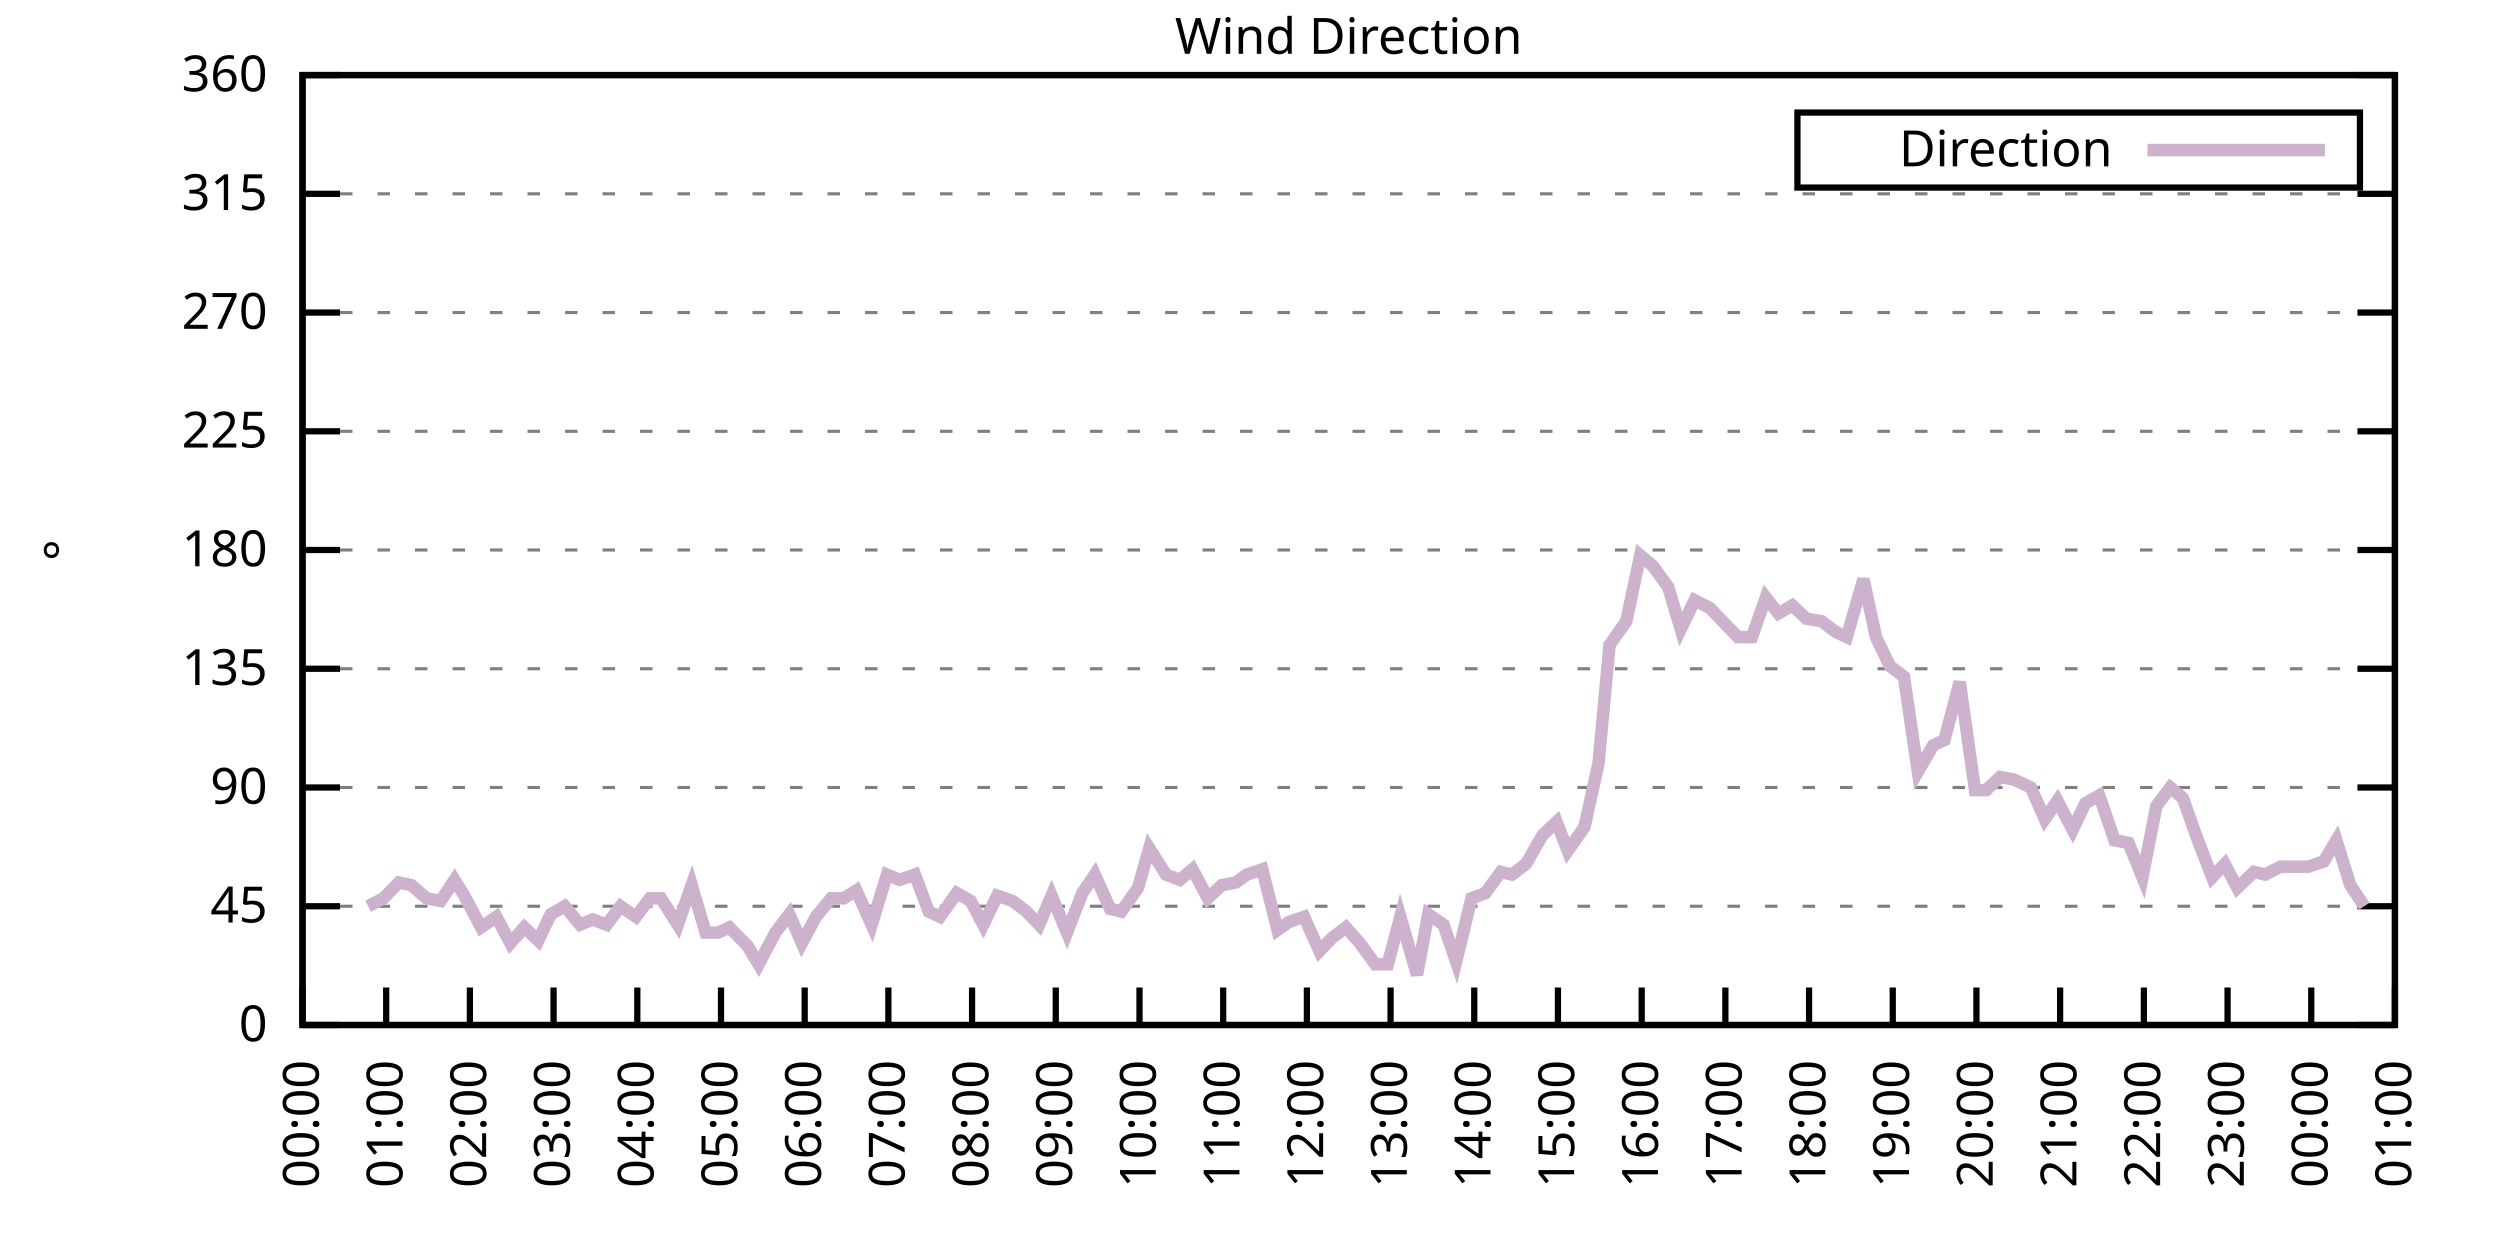
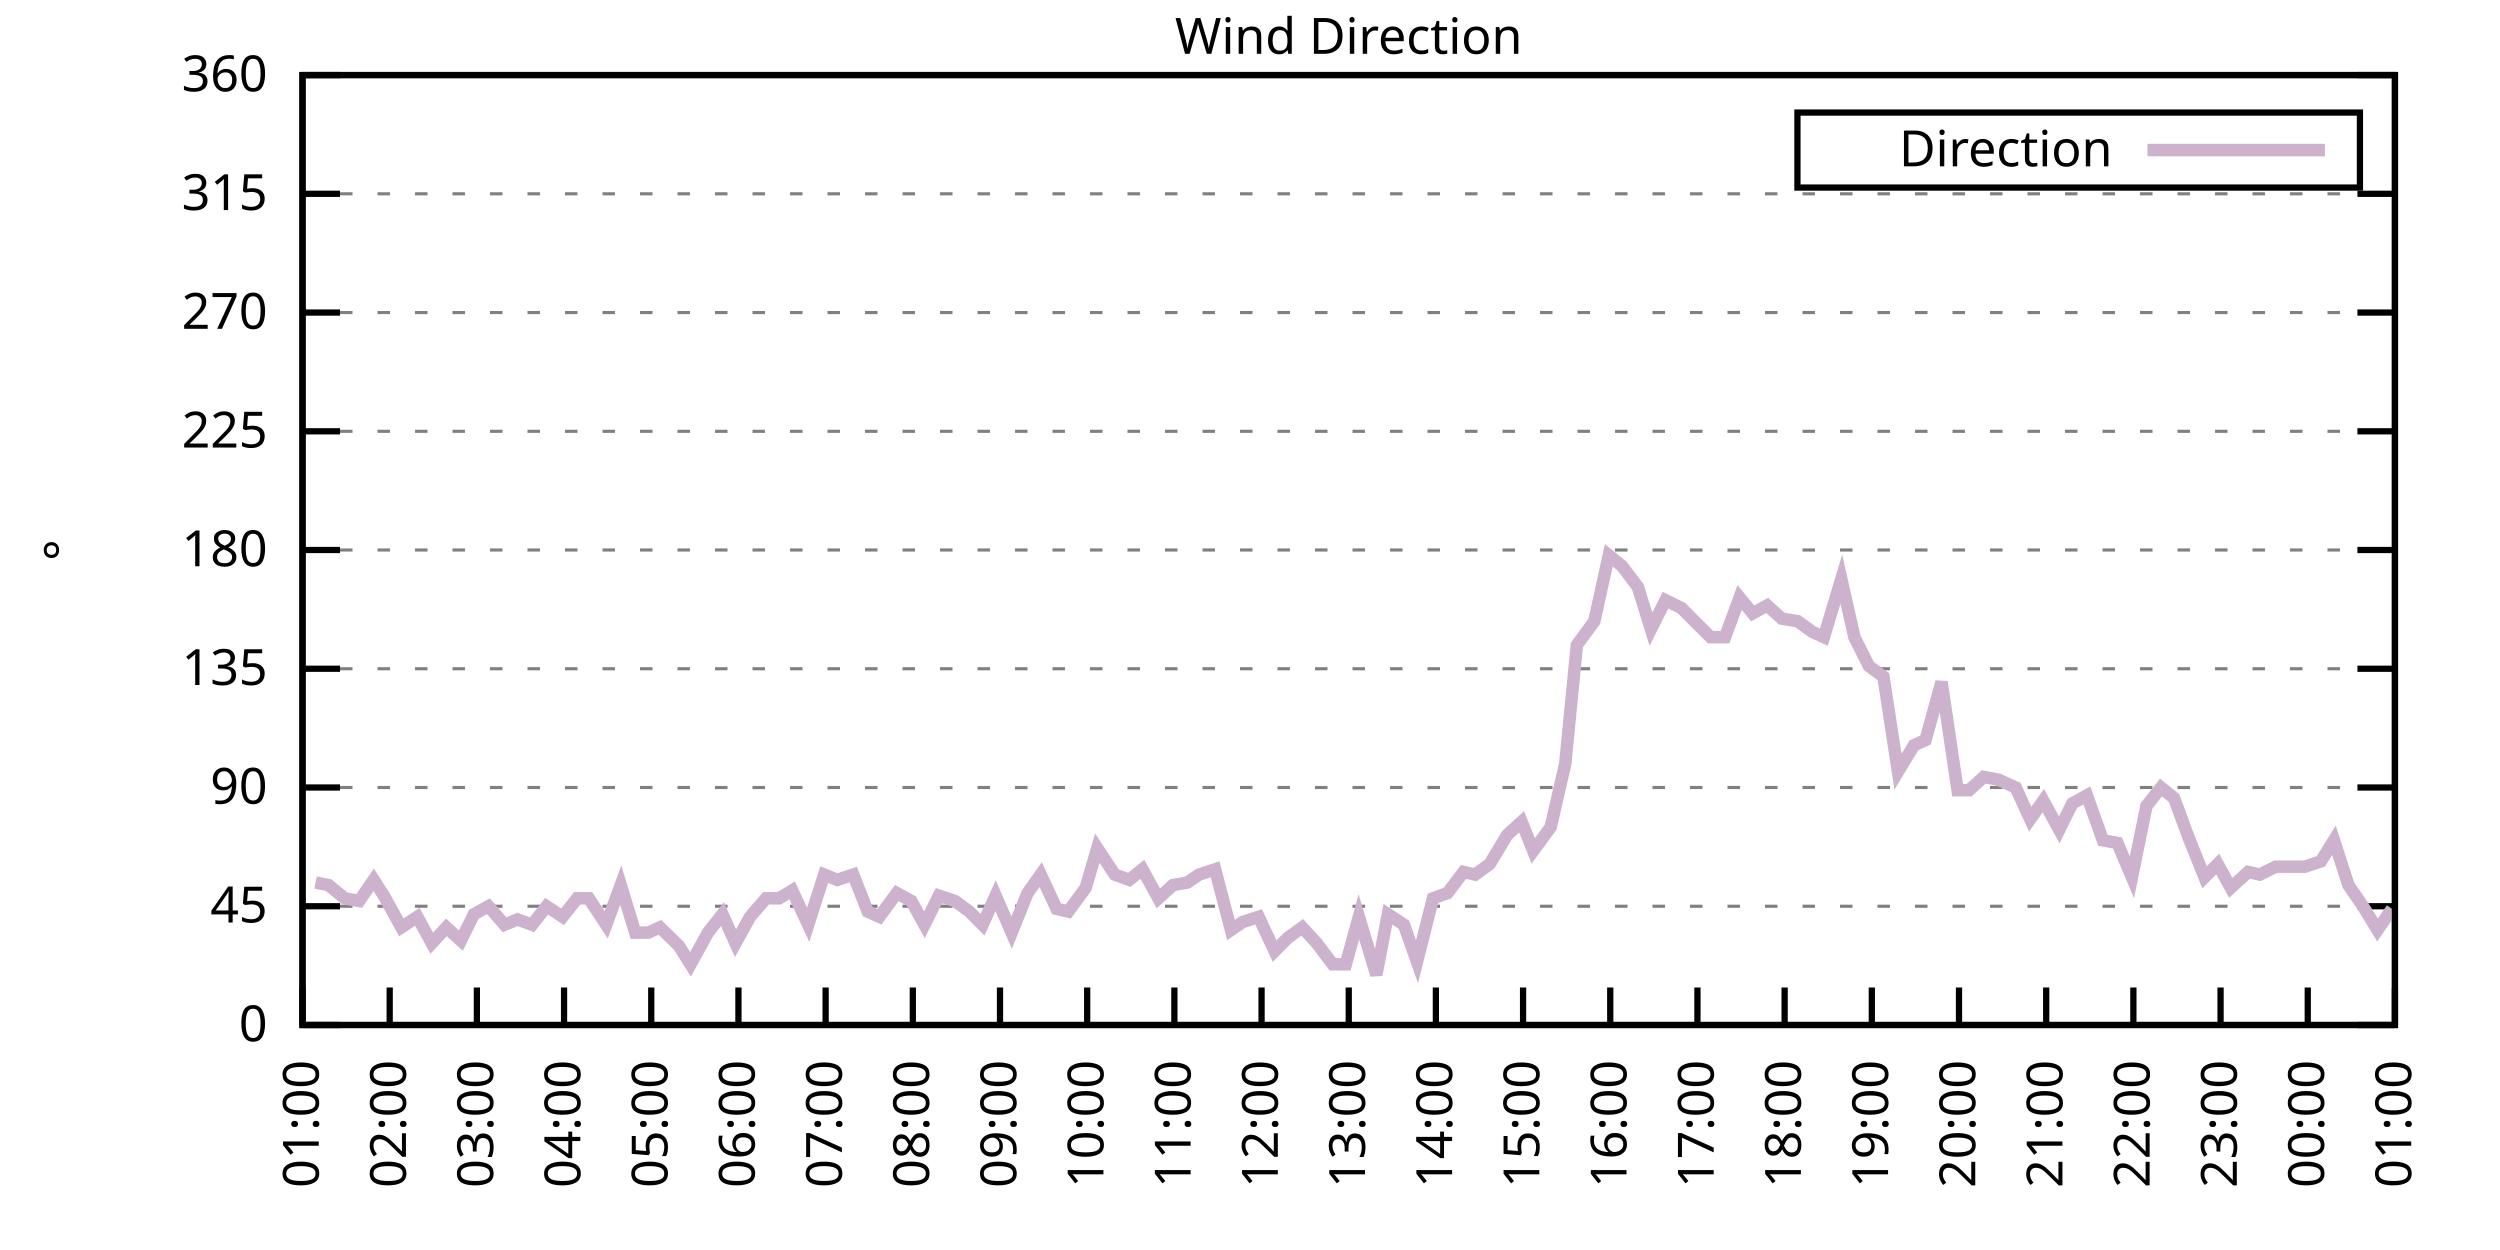
<svg xmlns="http://www.w3.org/2000/svg" xmlns:xlink="http://www.w3.org/1999/xlink" width="400" height="200" viewBox="0 0 400 200">
  <g id="gnuplot_canvas">
    <rect x="0" y="0" width="400" height="200" fill="none" />
    <defs>
      <circle id="gpDot" r="0.5" stroke-width="0.5" stroke="currentColor" />
      <path id="gpPt0" stroke-width="0.333" stroke="currentColor" d="M-1,0 h2 M0,-1 v2" />
      <path id="gpPt1" stroke-width="0.333" stroke="currentColor" d="M-1,-1 L1,1 M1,-1 L-1,1" />
      <path id="gpPt2" stroke-width="0.333" stroke="currentColor" d="M-1,0 L1,0 M0,-1 L0,1 M-1,-1 L1,1 M-1,1 L1,-1" />
      <rect id="gpPt3" stroke-width="0.333" stroke="currentColor" x="-1" y="-1" width="2" height="2" />
      <rect id="gpPt4" stroke-width="0.333" stroke="currentColor" fill="currentColor" x="-1" y="-1" width="2" height="2" />
      <circle id="gpPt5" stroke-width="0.333" stroke="currentColor" cx="0" cy="0" r="1" />
      <use xlink:href="#gpPt5" id="gpPt6" fill="currentColor" stroke="none" />
      <path id="gpPt7" stroke-width="0.333" stroke="currentColor" d="M0,-1.33 L-1.33,0.67 L1.33,0.67 z" />
      <use xlink:href="#gpPt7" id="gpPt8" fill="currentColor" stroke="none" />
      <use xlink:href="#gpPt7" id="gpPt9" stroke="currentColor" transform="rotate(180)" />
      <use xlink:href="#gpPt9" id="gpPt10" fill="currentColor" stroke="none" />
      <use xlink:href="#gpPt3" id="gpPt11" stroke="currentColor" transform="rotate(45)" />
      <use xlink:href="#gpPt11" id="gpPt12" fill="currentColor" stroke="none" />
      <path id="gpPt13" stroke-width="0.333" stroke="currentColor" d="M0,1.330 L1.265,0.411 L0.782,-1.067 L-0.782,-1.076 L-1.265,0.411 z" />
      <use xlink:href="#gpPt13" id="gpPt14" fill="currentColor" stroke="none" />
      <filter id="textbox" filterUnits="objectBoundingBox" x="0" y="0" height="1" width="1">
        <feFlood flood-color="white" flood-opacity="1" result="bgnd" />
        <feComposite in="SourceGraphic" in2="bgnd" operator="atop" />
      </filter>
      <filter id="greybox" filterUnits="objectBoundingBox" x="0" y="0" height="1" width="1">
        <feFlood flood-color="lightgrey" flood-opacity="1" result="grey" />
        <feComposite in="SourceGraphic" in2="grey" operator="atop" />
      </filter>
    </defs>
    <g fill="none" color="white" stroke="currentColor" stroke-width="1.00" stroke-linecap="butt" stroke-linejoin="miter">
</g>
    <g fill="none" color="black" stroke="currentColor" stroke-width="1.00" stroke-linecap="butt" stroke-linejoin="miter">
      <g stroke="none" shape-rendering="crispEdges">
        <polygon fill="rgb(255, 255, 255)" points="48.40,164.00 383.18,164.00 383.18,12.02 48.40,12.02 " />
      </g>
    </g>
    <g fill="none" color="black" stroke="currentColor" stroke-width="1.00" stroke-linecap="butt" stroke-linejoin="miter">
</g>
    <g fill="none" color="black" stroke="black" stroke-width="0.50" stroke-linecap="butt" stroke-linejoin="miter">
</g>
    <g fill="none" color="gray" stroke="currentColor" stroke-width="0.50" stroke-linecap="butt" stroke-linejoin="miter">
      <path stroke="gray" stroke-dasharray="2,4" class="gridline" d="M48.40,164.00 L383.19,164.00  " />
    </g>
    <g fill="none" color="gray" stroke="gray" stroke-width="1.00" stroke-linecap="butt" stroke-linejoin="miter">
</g>
    <g fill="none" color="black" stroke="currentColor" stroke-width="1.00" stroke-linecap="butt" stroke-linejoin="miter">
      <path stroke="black" d="M48.40,164.00 L54.40,164.00 M383.19,164.00 L377.19,164.00  " />
      <g transform="translate(42.80,166.60)" stroke="none" fill="black" font-family="Sans" font-size="8.00" text-anchor="end">
        <text>
          <tspan font-family="Sans"> 0</tspan>
        </text>
      </g>
    </g>
    <g fill="none" color="black" stroke="currentColor" stroke-width="1.00" stroke-linecap="butt" stroke-linejoin="miter">
</g>
    <g fill="none" color="black" stroke="black" stroke-width="0.50" stroke-linecap="butt" stroke-linejoin="miter">
</g>
    <g fill="none" color="gray" stroke="currentColor" stroke-width="0.50" stroke-linecap="butt" stroke-linejoin="miter">
      <path stroke="gray" stroke-dasharray="2,4" class="gridline" d="M48.40,145.00 L383.19,145.00  " />
    </g>
    <g fill="none" color="gray" stroke="gray" stroke-width="1.00" stroke-linecap="butt" stroke-linejoin="miter">
</g>
    <g fill="none" color="black" stroke="currentColor" stroke-width="1.00" stroke-linecap="butt" stroke-linejoin="miter">
      <path stroke="black" d="M48.40,145.00 L54.40,145.00 M383.19,145.00 L377.19,145.00  " />
      <g transform="translate(42.80,147.60)" stroke="none" fill="black" font-family="Sans" font-size="8.00" text-anchor="end">
        <text>
          <tspan font-family="Sans"> 45</tspan>
        </text>
      </g>
    </g>
    <g fill="none" color="black" stroke="currentColor" stroke-width="1.00" stroke-linecap="butt" stroke-linejoin="miter">
</g>
    <g fill="none" color="black" stroke="black" stroke-width="0.50" stroke-linecap="butt" stroke-linejoin="miter">
</g>
    <g fill="none" color="gray" stroke="currentColor" stroke-width="0.50" stroke-linecap="butt" stroke-linejoin="miter">
      <path stroke="gray" stroke-dasharray="2,4" class="gridline" d="M48.40,126.00 L383.19,126.00  " />
    </g>
    <g fill="none" color="gray" stroke="gray" stroke-width="1.00" stroke-linecap="butt" stroke-linejoin="miter">
</g>
    <g fill="none" color="black" stroke="currentColor" stroke-width="1.00" stroke-linecap="butt" stroke-linejoin="miter">
      <path stroke="black" d="M48.40,126.00 L54.40,126.00 M383.19,126.00 L377.19,126.00  " />
      <g transform="translate(42.80,128.60)" stroke="none" fill="black" font-family="Sans" font-size="8.00" text-anchor="end">
        <text>
          <tspan font-family="Sans"> 90</tspan>
        </text>
      </g>
    </g>
    <g fill="none" color="black" stroke="currentColor" stroke-width="1.00" stroke-linecap="butt" stroke-linejoin="miter">
</g>
    <g fill="none" color="black" stroke="black" stroke-width="0.50" stroke-linecap="butt" stroke-linejoin="miter">
</g>
    <g fill="none" color="gray" stroke="currentColor" stroke-width="0.50" stroke-linecap="butt" stroke-linejoin="miter">
      <path stroke="gray" stroke-dasharray="2,4" class="gridline" d="M48.40,107.00 L383.19,107.00  " />
    </g>
    <g fill="none" color="gray" stroke="gray" stroke-width="1.00" stroke-linecap="butt" stroke-linejoin="miter">
</g>
    <g fill="none" color="black" stroke="currentColor" stroke-width="1.00" stroke-linecap="butt" stroke-linejoin="miter">
      <path stroke="black" d="M48.40,107.00 L54.40,107.00 M383.19,107.00 L377.19,107.00  " />
      <g transform="translate(42.80,109.60)" stroke="none" fill="black" font-family="Sans" font-size="8.00" text-anchor="end">
        <text>
          <tspan font-family="Sans"> 135</tspan>
        </text>
      </g>
    </g>
    <g fill="none" color="black" stroke="currentColor" stroke-width="1.00" stroke-linecap="butt" stroke-linejoin="miter">
</g>
    <g fill="none" color="black" stroke="black" stroke-width="0.50" stroke-linecap="butt" stroke-linejoin="miter">
</g>
    <g fill="none" color="gray" stroke="currentColor" stroke-width="0.50" stroke-linecap="butt" stroke-linejoin="miter">
      <path stroke="gray" stroke-dasharray="2,4" class="gridline" d="M48.40,88.00 L383.19,88.00  " />
    </g>
    <g fill="none" color="gray" stroke="gray" stroke-width="1.00" stroke-linecap="butt" stroke-linejoin="miter">
</g>
    <g fill="none" color="black" stroke="currentColor" stroke-width="1.00" stroke-linecap="butt" stroke-linejoin="miter">
      <path stroke="black" d="M48.40,88.00 L54.40,88.00 M383.19,88.00 L377.19,88.00  " />
      <g transform="translate(42.80,90.60)" stroke="none" fill="black" font-family="Sans" font-size="8.00" text-anchor="end">
        <text>
          <tspan font-family="Sans"> 180</tspan>
        </text>
      </g>
    </g>
    <g fill="none" color="black" stroke="currentColor" stroke-width="1.00" stroke-linecap="butt" stroke-linejoin="miter">
</g>
    <g fill="none" color="black" stroke="black" stroke-width="0.50" stroke-linecap="butt" stroke-linejoin="miter">
</g>
    <g fill="none" color="gray" stroke="currentColor" stroke-width="0.50" stroke-linecap="butt" stroke-linejoin="miter">
      <path stroke="gray" stroke-dasharray="2,4" class="gridline" d="M48.40,69.01 L383.19,69.01  " />
    </g>
    <g fill="none" color="gray" stroke="gray" stroke-width="1.00" stroke-linecap="butt" stroke-linejoin="miter">
</g>
    <g fill="none" color="black" stroke="currentColor" stroke-width="1.00" stroke-linecap="butt" stroke-linejoin="miter">
      <path stroke="black" d="M48.40,69.01 L54.40,69.01 M383.19,69.01 L377.19,69.01  " />
      <g transform="translate(42.80,71.61)" stroke="none" fill="black" font-family="Sans" font-size="8.00" text-anchor="end">
        <text>
          <tspan font-family="Sans"> 225</tspan>
        </text>
      </g>
    </g>
    <g fill="none" color="black" stroke="currentColor" stroke-width="1.00" stroke-linecap="butt" stroke-linejoin="miter">
</g>
    <g fill="none" color="black" stroke="black" stroke-width="0.50" stroke-linecap="butt" stroke-linejoin="miter">
</g>
    <g fill="none" color="gray" stroke="currentColor" stroke-width="0.50" stroke-linecap="butt" stroke-linejoin="miter">
      <path stroke="gray" stroke-dasharray="2,4" class="gridline" d="M48.40,50.01 L383.19,50.01  " />
    </g>
    <g fill="none" color="gray" stroke="gray" stroke-width="1.00" stroke-linecap="butt" stroke-linejoin="miter">
</g>
    <g fill="none" color="black" stroke="currentColor" stroke-width="1.00" stroke-linecap="butt" stroke-linejoin="miter">
      <path stroke="black" d="M48.40,50.01 L54.40,50.01 M383.19,50.01 L377.19,50.01  " />
      <g transform="translate(42.80,52.61)" stroke="none" fill="black" font-family="Sans" font-size="8.00" text-anchor="end">
        <text>
          <tspan font-family="Sans"> 270</tspan>
        </text>
      </g>
    </g>
    <g fill="none" color="black" stroke="currentColor" stroke-width="1.00" stroke-linecap="butt" stroke-linejoin="miter">
</g>
    <g fill="none" color="black" stroke="black" stroke-width="0.50" stroke-linecap="butt" stroke-linejoin="miter">
</g>
    <g fill="none" color="gray" stroke="currentColor" stroke-width="0.50" stroke-linecap="butt" stroke-linejoin="miter">
      <path stroke="gray" stroke-dasharray="2,4" class="gridline" d="M48.40,31.01 L383.19,31.01  " />
    </g>
    <g fill="none" color="gray" stroke="gray" stroke-width="1.00" stroke-linecap="butt" stroke-linejoin="miter">
</g>
    <g fill="none" color="black" stroke="currentColor" stroke-width="1.00" stroke-linecap="butt" stroke-linejoin="miter">
      <path stroke="black" d="M48.40,31.01 L54.40,31.01 M383.19,31.01 L377.19,31.01  " />
      <g transform="translate(42.80,33.61)" stroke="none" fill="black" font-family="Sans" font-size="8.00" text-anchor="end">
        <text>
          <tspan font-family="Sans"> 315</tspan>
        </text>
      </g>
    </g>
    <g fill="none" color="black" stroke="currentColor" stroke-width="1.00" stroke-linecap="butt" stroke-linejoin="miter">
</g>
    <g fill="none" color="black" stroke="black" stroke-width="0.50" stroke-linecap="butt" stroke-linejoin="miter">
</g>
    <g fill="none" color="gray" stroke="currentColor" stroke-width="0.50" stroke-linecap="butt" stroke-linejoin="miter">
      <path stroke="gray" stroke-dasharray="2,4" class="gridline" d="M48.40,12.01 L383.19,12.01  " />
    </g>
    <g fill="none" color="gray" stroke="gray" stroke-width="1.00" stroke-linecap="butt" stroke-linejoin="miter">
</g>
    <g fill="none" color="black" stroke="currentColor" stroke-width="1.00" stroke-linecap="butt" stroke-linejoin="miter">
      <path stroke="black" d="M48.40,12.01 L54.40,12.01 M383.19,12.01 L377.19,12.01  " />
      <g transform="translate(42.80,14.61)" stroke="none" fill="black" font-family="Sans" font-size="8.00" text-anchor="end">
        <text>
          <tspan font-family="Sans"> 360</tspan>
        </text>
      </g>
    </g>
    <g fill="none" color="black" stroke="currentColor" stroke-width="1.00" stroke-linecap="butt" stroke-linejoin="miter">
      <path stroke="black" d="M48.40,164.00 L48.40,158.00  " />
      <g transform="translate(51.00,169.60) rotate(270.00)" stroke="none" fill="black" font-family="Sans" font-size="8.00" text-anchor="end">
        <text>
-           <tspan font-family="Sans">00:00</tspan>
-         </text>
-       </g>
-     </g>
-     <g fill="none" color="black" stroke="currentColor" stroke-width="1.00" stroke-linecap="butt" stroke-linejoin="miter">
-       <path stroke="black" d="M61.79,164.00 L61.79,158.00  " />
-       <g transform="translate(64.39,169.60) rotate(270.00)" stroke="none" fill="black" font-family="Sans" font-size="8.00" text-anchor="end">
-         <text>
          <tspan font-family="Sans">01:00</tspan>
        </text>
      </g>
    </g>
    <g fill="none" color="black" stroke="currentColor" stroke-width="1.00" stroke-linecap="butt" stroke-linejoin="miter">
-       <path stroke="black" d="M75.18,164.00 L75.18,158.00  " />
-       <g transform="translate(77.78,169.60) rotate(270.00)" stroke="none" fill="black" font-family="Sans" font-size="8.00" text-anchor="end">
+       <path stroke="black" d="M62.35,164.00 L62.35,158.00  " />
+       <g transform="translate(64.95,169.60) rotate(270.00)" stroke="none" fill="black" font-family="Sans" font-size="8.00" text-anchor="end">
        <text>
          <tspan font-family="Sans">02:00</tspan>
        </text>
      </g>
    </g>
    <g fill="none" color="black" stroke="currentColor" stroke-width="1.00" stroke-linecap="butt" stroke-linejoin="miter">
-       <path stroke="black" d="M88.57,164.00 L88.57,158.00  " />
-       <g transform="translate(91.17,169.60) rotate(270.00)" stroke="none" fill="black" font-family="Sans" font-size="8.00" text-anchor="end">
+       <path stroke="black" d="M76.30,164.00 L76.30,158.00  " />
+       <g transform="translate(78.90,169.60) rotate(270.00)" stroke="none" fill="black" font-family="Sans" font-size="8.00" text-anchor="end">
        <text>
          <tspan font-family="Sans">03:00</tspan>
        </text>
      </g>
    </g>
    <g fill="none" color="black" stroke="currentColor" stroke-width="1.00" stroke-linecap="butt" stroke-linejoin="miter">
-       <path stroke="black" d="M101.97,164.00 L101.97,158.00  " />
-       <g transform="translate(104.57,169.60) rotate(270.00)" stroke="none" fill="black" font-family="Sans" font-size="8.00" text-anchor="end">
+       <path stroke="black" d="M90.25,164.00 L90.25,158.00  " />
+       <g transform="translate(92.85,169.60) rotate(270.00)" stroke="none" fill="black" font-family="Sans" font-size="8.00" text-anchor="end">
        <text>
          <tspan font-family="Sans">04:00</tspan>
        </text>
      </g>
    </g>
    <g fill="none" color="black" stroke="currentColor" stroke-width="1.00" stroke-linecap="butt" stroke-linejoin="miter">
-       <path stroke="black" d="M115.36,164.00 L115.36,158.00  " />
-       <g transform="translate(117.96,169.60) rotate(270.00)" stroke="none" fill="black" font-family="Sans" font-size="8.00" text-anchor="end">
+       <path stroke="black" d="M104.20,164.00 L104.20,158.00  " />
+       <g transform="translate(106.80,169.60) rotate(270.00)" stroke="none" fill="black" font-family="Sans" font-size="8.00" text-anchor="end">
        <text>
          <tspan font-family="Sans">05:00</tspan>
        </text>
      </g>
    </g>
    <g fill="none" color="black" stroke="currentColor" stroke-width="1.00" stroke-linecap="butt" stroke-linejoin="miter">
-       <path stroke="black" d="M128.75,164.00 L128.75,158.00  " />
-       <g transform="translate(131.35,169.60) rotate(270.00)" stroke="none" fill="black" font-family="Sans" font-size="8.00" text-anchor="end">
+       <path stroke="black" d="M118.15,164.00 L118.15,158.00  " />
+       <g transform="translate(120.75,169.60) rotate(270.00)" stroke="none" fill="black" font-family="Sans" font-size="8.00" text-anchor="end">
        <text>
          <tspan font-family="Sans">06:00</tspan>
        </text>
      </g>
    </g>
    <g fill="none" color="black" stroke="currentColor" stroke-width="1.00" stroke-linecap="butt" stroke-linejoin="miter">
-       <path stroke="black" d="M142.14,164.00 L142.14,158.00  " />
-       <g transform="translate(144.74,169.60) rotate(270.00)" stroke="none" fill="black" font-family="Sans" font-size="8.00" text-anchor="end">
+       <path stroke="black" d="M132.10,164.00 L132.10,158.00  " />
+       <g transform="translate(134.70,169.60) rotate(270.00)" stroke="none" fill="black" font-family="Sans" font-size="8.00" text-anchor="end">
        <text>
          <tspan font-family="Sans">07:00</tspan>
        </text>
      </g>
    </g>
    <g fill="none" color="black" stroke="currentColor" stroke-width="1.00" stroke-linecap="butt" stroke-linejoin="miter">
-       <path stroke="black" d="M155.53,164.00 L155.53,158.00  " />
-       <g transform="translate(158.13,169.60) rotate(270.00)" stroke="none" fill="black" font-family="Sans" font-size="8.00" text-anchor="end">
+       <path stroke="black" d="M146.05,164.00 L146.05,158.00  " />
+       <g transform="translate(148.65,169.60) rotate(270.00)" stroke="none" fill="black" font-family="Sans" font-size="8.00" text-anchor="end">
        <text>
          <tspan font-family="Sans">08:00</tspan>
        </text>
      </g>
    </g>
    <g fill="none" color="black" stroke="currentColor" stroke-width="1.00" stroke-linecap="butt" stroke-linejoin="miter">
-       <path stroke="black" d="M168.92,164.00 L168.92,158.00  " />
-       <g transform="translate(171.52,169.60) rotate(270.00)" stroke="none" fill="black" font-family="Sans" font-size="8.00" text-anchor="end">
+       <path stroke="black" d="M160.00,164.00 L160.00,158.00  " />
+       <g transform="translate(162.60,169.60) rotate(270.00)" stroke="none" fill="black" font-family="Sans" font-size="8.00" text-anchor="end">
        <text>
          <tspan font-family="Sans">09:00</tspan>
        </text>
      </g>
    </g>
    <g fill="none" color="black" stroke="currentColor" stroke-width="1.00" stroke-linecap="butt" stroke-linejoin="miter">
-       <path stroke="black" d="M182.32,164.00 L182.32,158.00  " />
-       <g transform="translate(184.92,169.60) rotate(270.00)" stroke="none" fill="black" font-family="Sans" font-size="8.00" text-anchor="end">
+       <path stroke="black" d="M173.95,164.00 L173.95,158.00  " />
+       <g transform="translate(176.55,169.60) rotate(270.00)" stroke="none" fill="black" font-family="Sans" font-size="8.00" text-anchor="end">
        <text>
          <tspan font-family="Sans">10:00</tspan>
        </text>
      </g>
    </g>
    <g fill="none" color="black" stroke="currentColor" stroke-width="1.00" stroke-linecap="butt" stroke-linejoin="miter">
-       <path stroke="black" d="M195.71,164.00 L195.71,158.00  " />
-       <g transform="translate(198.31,169.60) rotate(270.00)" stroke="none" fill="black" font-family="Sans" font-size="8.00" text-anchor="end">
+       <path stroke="black" d="M187.90,164.00 L187.90,158.00  " />
+       <g transform="translate(190.50,169.60) rotate(270.00)" stroke="none" fill="black" font-family="Sans" font-size="8.00" text-anchor="end">
        <text>
          <tspan font-family="Sans">11:00</tspan>
        </text>
      </g>
    </g>
    <g fill="none" color="black" stroke="currentColor" stroke-width="1.00" stroke-linecap="butt" stroke-linejoin="miter">
-       <path stroke="black" d="M209.10,164.00 L209.10,158.00  " />
-       <g transform="translate(211.70,169.60) rotate(270.00)" stroke="none" fill="black" font-family="Sans" font-size="8.00" text-anchor="end">
+       <path stroke="black" d="M201.85,164.00 L201.85,158.00  " />
+       <g transform="translate(204.45,169.60) rotate(270.00)" stroke="none" fill="black" font-family="Sans" font-size="8.00" text-anchor="end">
        <text>
          <tspan font-family="Sans">12:00</tspan>
        </text>
      </g>
    </g>
    <g fill="none" color="black" stroke="currentColor" stroke-width="1.00" stroke-linecap="butt" stroke-linejoin="miter">
-       <path stroke="black" d="M222.49,164.00 L222.49,158.00  " />
-       <g transform="translate(225.09,169.60) rotate(270.00)" stroke="none" fill="black" font-family="Sans" font-size="8.00" text-anchor="end">
+       <path stroke="black" d="M215.80,164.00 L215.80,158.00  " />
+       <g transform="translate(218.40,169.60) rotate(270.00)" stroke="none" fill="black" font-family="Sans" font-size="8.00" text-anchor="end">
        <text>
          <tspan font-family="Sans">13:00</tspan>
        </text>
      </g>
    </g>
    <g fill="none" color="black" stroke="currentColor" stroke-width="1.00" stroke-linecap="butt" stroke-linejoin="miter">
-       <path stroke="black" d="M235.88,164.00 L235.88,158.00  " />
-       <g transform="translate(238.48,169.60) rotate(270.00)" stroke="none" fill="black" font-family="Sans" font-size="8.00" text-anchor="end">
+       <path stroke="black" d="M229.74,164.00 L229.74,158.00  " />
+       <g transform="translate(232.34,169.60) rotate(270.00)" stroke="none" fill="black" font-family="Sans" font-size="8.00" text-anchor="end">
        <text>
          <tspan font-family="Sans">14:00</tspan>
        </text>
      </g>
    </g>
    <g fill="none" color="black" stroke="currentColor" stroke-width="1.00" stroke-linecap="butt" stroke-linejoin="miter">
-       <path stroke="black" d="M249.27,164.00 L249.27,158.00  " />
-       <g transform="translate(251.87,169.60) rotate(270.00)" stroke="none" fill="black" font-family="Sans" font-size="8.00" text-anchor="end">
+       <path stroke="black" d="M243.69,164.00 L243.69,158.00  " />
+       <g transform="translate(246.29,169.60) rotate(270.00)" stroke="none" fill="black" font-family="Sans" font-size="8.00" text-anchor="end">
        <text>
          <tspan font-family="Sans">15:00</tspan>
        </text>
      </g>
    </g>
    <g fill="none" color="black" stroke="currentColor" stroke-width="1.00" stroke-linecap="butt" stroke-linejoin="miter">
-       <path stroke="black" d="M262.67,164.00 L262.67,158.00  " />
-       <g transform="translate(265.27,169.60) rotate(270.00)" stroke="none" fill="black" font-family="Sans" font-size="8.00" text-anchor="end">
+       <path stroke="black" d="M257.64,164.00 L257.64,158.00  " />
+       <g transform="translate(260.24,169.60) rotate(270.00)" stroke="none" fill="black" font-family="Sans" font-size="8.00" text-anchor="end">
        <text>
          <tspan font-family="Sans">16:00</tspan>
        </text>
      </g>
    </g>
    <g fill="none" color="black" stroke="currentColor" stroke-width="1.00" stroke-linecap="butt" stroke-linejoin="miter">
-       <path stroke="black" d="M276.06,164.00 L276.06,158.00  " />
-       <g transform="translate(278.66,169.60) rotate(270.00)" stroke="none" fill="black" font-family="Sans" font-size="8.00" text-anchor="end">
+       <path stroke="black" d="M271.59,164.00 L271.59,158.00  " />
+       <g transform="translate(274.19,169.60) rotate(270.00)" stroke="none" fill="black" font-family="Sans" font-size="8.00" text-anchor="end">
        <text>
          <tspan font-family="Sans">17:00</tspan>
        </text>
      </g>
    </g>
    <g fill="none" color="black" stroke="currentColor" stroke-width="1.00" stroke-linecap="butt" stroke-linejoin="miter">
-       <path stroke="black" d="M289.45,164.00 L289.45,158.00  " />
-       <g transform="translate(292.05,169.60) rotate(270.00)" stroke="none" fill="black" font-family="Sans" font-size="8.00" text-anchor="end">
+       <path stroke="black" d="M285.54,164.00 L285.54,158.00  " />
+       <g transform="translate(288.14,169.60) rotate(270.00)" stroke="none" fill="black" font-family="Sans" font-size="8.00" text-anchor="end">
        <text>
          <tspan font-family="Sans">18:00</tspan>
        </text>
      </g>
    </g>
    <g fill="none" color="black" stroke="currentColor" stroke-width="1.00" stroke-linecap="butt" stroke-linejoin="miter">
-       <path stroke="black" d="M302.84,164.00 L302.84,158.00  " />
-       <g transform="translate(305.44,169.60) rotate(270.00)" stroke="none" fill="black" font-family="Sans" font-size="8.00" text-anchor="end">
+       <path stroke="black" d="M299.49,164.00 L299.49,158.00  " />
+       <g transform="translate(302.09,169.60) rotate(270.00)" stroke="none" fill="black" font-family="Sans" font-size="8.00" text-anchor="end">
        <text>
          <tspan font-family="Sans">19:00</tspan>
        </text>
      </g>
    </g>
    <g fill="none" color="black" stroke="currentColor" stroke-width="1.00" stroke-linecap="butt" stroke-linejoin="miter">
-       <path stroke="black" d="M316.23,164.00 L316.23,158.00  " />
-       <g transform="translate(318.83,169.60) rotate(270.00)" stroke="none" fill="black" font-family="Sans" font-size="8.00" text-anchor="end">
+       <path stroke="black" d="M313.44,164.00 L313.44,158.00  " />
+       <g transform="translate(316.04,169.60) rotate(270.00)" stroke="none" fill="black" font-family="Sans" font-size="8.00" text-anchor="end">
        <text>
          <tspan font-family="Sans">20:00</tspan>
        </text>
      </g>
    </g>
    <g fill="none" color="black" stroke="currentColor" stroke-width="1.00" stroke-linecap="butt" stroke-linejoin="miter">
-       <path stroke="black" d="M329.62,164.00 L329.62,158.00  " />
-       <g transform="translate(332.22,169.60) rotate(270.00)" stroke="none" fill="black" font-family="Sans" font-size="8.00" text-anchor="end">
+       <path stroke="black" d="M327.39,164.00 L327.39,158.00  " />
+       <g transform="translate(329.99,169.60) rotate(270.00)" stroke="none" fill="black" font-family="Sans" font-size="8.00" text-anchor="end">
        <text>
          <tspan font-family="Sans">21:00</tspan>
        </text>
      </g>
    </g>
    <g fill="none" color="black" stroke="currentColor" stroke-width="1.00" stroke-linecap="butt" stroke-linejoin="miter">
-       <path stroke="black" d="M343.02,164.00 L343.02,158.00  " />
-       <g transform="translate(345.62,169.60) rotate(270.00)" stroke="none" fill="black" font-family="Sans" font-size="8.00" text-anchor="end">
+       <path stroke="black" d="M341.34,164.00 L341.34,158.00  " />
+       <g transform="translate(343.94,169.60) rotate(270.00)" stroke="none" fill="black" font-family="Sans" font-size="8.00" text-anchor="end">
        <text>
          <tspan font-family="Sans">22:00</tspan>
        </text>
      </g>
    </g>
    <g fill="none" color="black" stroke="currentColor" stroke-width="1.00" stroke-linecap="butt" stroke-linejoin="miter">
-       <path stroke="black" d="M356.41,164.00 L356.41,158.00  " />
-       <g transform="translate(359.01,169.60) rotate(270.00)" stroke="none" fill="black" font-family="Sans" font-size="8.00" text-anchor="end">
+       <path stroke="black" d="M355.29,164.00 L355.29,158.00  " />
+       <g transform="translate(357.89,169.60) rotate(270.00)" stroke="none" fill="black" font-family="Sans" font-size="8.00" text-anchor="end">
        <text>
          <tspan font-family="Sans">23:00</tspan>
        </text>
      </g>
    </g>
    <g fill="none" color="black" stroke="currentColor" stroke-width="1.00" stroke-linecap="butt" stroke-linejoin="miter">
-       <path stroke="black" d="M369.80,164.00 L369.80,158.00  " />
-       <g transform="translate(372.40,169.60) rotate(270.00)" stroke="none" fill="black" font-family="Sans" font-size="8.00" text-anchor="end">
+       <path stroke="black" d="M369.24,164.00 L369.24,158.00  " />
+       <g transform="translate(371.84,169.60) rotate(270.00)" stroke="none" fill="black" font-family="Sans" font-size="8.00" text-anchor="end">
        <text>
          <tspan font-family="Sans">00:00</tspan>
        </text>
      </g>
    </g>
    <g fill="none" color="black" stroke="currentColor" stroke-width="1.00" stroke-linecap="butt" stroke-linejoin="miter">
      <path stroke="black" d="M383.19,164.00 L383.19,158.00  " />
      <g transform="translate(385.79,169.60) rotate(270.00)" stroke="none" fill="black" font-family="Sans" font-size="8.00" text-anchor="end">
        <text>
          <tspan font-family="Sans">01:00</tspan>
        </text>
      </g>
    </g>
    <g fill="none" color="black" stroke="currentColor" stroke-width="1.00" stroke-linecap="butt" stroke-linejoin="miter">
</g>
    <g fill="none" color="black" stroke="currentColor" stroke-width="1.00" stroke-linecap="butt" stroke-linejoin="miter">
      <path stroke="black" d="M48.40,12.01 L48.40,164.00 L383.19,164.00 L383.19,12.01 L48.40,12.01 Z  " />
    </g>
    <g fill="none" color="black" stroke="currentColor" stroke-width="1.00" stroke-linecap="butt" stroke-linejoin="miter">
</g>
    <g fill="none" color="black" stroke="currentColor" stroke-width="1.00" stroke-linecap="butt" stroke-linejoin="miter">
      <path stroke="black" d="M287.59,30.01 L287.59,18.01 L377.59,18.01 L377.59,30.01 L287.59,30.01 Z  " />
    </g>
    <g id="Wind_direction_plot_1">
      <g fill="none" color="white" stroke="black" stroke-width="2.00" stroke-linecap="butt" stroke-linejoin="miter">
</g>
      <g fill="none" color="black" stroke="currentColor" stroke-width="2.00" stroke-linecap="butt" stroke-linejoin="miter">
        <g transform="translate(337.99,26.61)" stroke="none" fill="black" font-family="Sans" font-size="8.00" text-anchor="end">
          <text>
            <tspan font-family="Sans">Direction</tspan>
          </text>
        </g>
      </g>
      <g fill="none" color="black" stroke="currentColor" stroke-width="2.00" stroke-linecap="butt" stroke-linejoin="miter">
-         <path stroke="rgb(204, 178, 204)" d="M343.59,24.01 L371.99,24.01 M58.89,145.00 L61.35,143.73 L63.80,141.20 L65.81,141.62 L68.26,143.73 L70.50,144.16   L72.73,140.78 L74.29,143.31 L76.97,148.38 L79.42,146.69 L81.66,150.91 L83.89,148.38 L86.12,150.49 L88.13,146.27   L90.36,145.00 L92.82,147.96 L94.82,147.11 L97.06,147.96 L99.29,145.00 L101.74,146.69 L103.98,143.73 L105.76,143.73   L108.44,147.96 L110.67,141.62 L112.90,149.22 L114.91,149.22 L116.70,148.38 L119.60,151.33 L121.38,154.29 L124.06,149.22   L126.29,146.27 L128.30,150.91 L130.54,146.69 L132.99,143.73 L135.00,143.73 L137.01,142.47 L139.46,147.96 L141.92,139.93   L143.93,140.78 L146.38,139.93 L148.61,145.85 L150.40,146.69 L153.08,142.89 L155.31,144.16 L157.32,147.96 L159.55,143.31   L162.01,144.16 L164.24,145.85 L166.25,147.96 L168.25,143.31 L170.71,149.22 L173.17,142.89 L175.17,139.93 L177.63,145.42   L179.41,145.85 L182.09,142.05 L183.88,135.71 L186.56,139.93 L188.79,140.78 L190.80,139.09 L193.25,143.73 L195.48,141.62   L197.72,141.20 L199.50,139.93 L201.96,139.09 L204.41,148.80 L206.20,147.53 L208.65,146.69 L211.11,152.18 L213.12,150.07   L215.35,148.38 L217.58,150.91 L220.04,154.29 L222.04,154.29 L224.05,146.69 L226.73,155.98 L228.52,146.27 L230.97,147.96   L232.98,153.87 L235.44,143.73 L237.67,142.89 L240.12,139.51 L241.91,139.93 L244.14,138.25 L246.82,133.60 L249.05,131.49   L250.84,136.14 L253.51,132.34 L255.75,122.20 L257.53,103.20 L260.21,99.40 L262.44,88.85 L264.45,90.54 L266.91,93.92   L268.92,100.67 L271.15,96.03 L273.60,97.29 L275.61,99.40 L278.07,101.94 L280.30,101.94 L282.53,95.60 L284.54,98.14   L286.77,96.87 L289.00,98.98 L291.46,99.40 L293.69,101.09 L295.48,101.94 L298.15,92.65 L300.16,101.94 L302.39,106.58   L304.63,108.27 L306.86,123.47 L309.31,119.25 L311.10,118.40 L313.55,109.11 L316.01,126.42 L317.79,126.42 L320.03,124.31   L322.26,124.74 L324.94,126.00 L327.17,131.07 L329.18,128.11 L331.63,132.76 L333.64,128.54 L335.87,127.27 L338.33,134.45   L340.56,134.87 L342.79,140.36 L345.02,128.96 L347.26,126.00 L349.26,127.69 L351.50,134.02 L353.95,140.36 L355.96,138.25   L357.97,142.05 L360.65,139.51 L362.43,139.93 L364.89,138.67 L366.90,138.67 L369.35,138.67 L371.81,137.82 L373.82,134.45   L376.05,141.62 L378.28,145.00  " />
+         <path stroke="rgb(204, 178, 204)" d="M343.59,24.01 L371.99,24.01 M50.49,141.20 L52.58,141.62 L55.14,143.73 L57.47,144.16 L59.79,140.78 L61.42,143.31   L64.21,148.38 L66.77,146.69 L69.09,150.91 L71.42,148.38 L73.74,150.49 L75.83,146.27 L78.16,145.00 L80.72,147.96   L82.81,147.11 L85.13,147.96 L87.46,145.00 L90.02,146.69 L92.34,143.73 L94.20,143.73 L96.99,147.96 L99.32,141.62   L101.64,149.22 L103.73,149.22 L105.59,148.38 L108.62,151.33 L110.48,154.29 L113.27,149.22 L115.59,146.27 L117.68,150.91   L120.01,146.69 L122.57,143.73 L124.66,143.73 L126.75,142.47 L129.31,147.96 L131.87,139.93 L133.96,140.78 L136.51,139.93   L138.84,145.85 L140.70,146.69 L143.49,142.89 L145.81,144.16 L147.91,147.96 L150.23,143.31 L152.79,144.16 L155.11,145.85   L157.21,147.96 L159.30,143.31 L161.86,149.22 L164.41,142.89 L166.51,139.93 L169.06,145.42 L170.92,145.85 L173.71,142.05   L175.57,135.71 L178.36,139.93 L180.69,140.78 L182.78,139.09 L185.34,143.73 L187.66,141.62 L189.99,141.20 L191.85,139.93   L194.41,139.09 L196.96,148.80 L198.82,147.53 L201.38,146.69 L203.94,152.18 L206.03,150.07 L208.36,148.38 L210.68,150.91   L213.24,154.29 L215.33,154.29 L217.42,146.69 L220.21,155.98 L222.07,146.27 L224.63,147.96 L226.72,153.87 L229.28,143.73   L231.60,142.89 L234.16,139.51 L236.02,139.93 L238.35,138.25 L241.14,133.60 L243.46,131.49 L245.32,136.14 L248.11,132.34   L250.44,122.20 L252.30,103.20 L255.09,99.40 L257.41,88.85 L259.50,90.54 L262.06,93.92 L264.15,100.67 L266.48,96.03   L269.04,97.29 L271.13,99.40 L273.69,101.94 L276.01,101.94 L278.34,95.60 L280.43,98.14 L282.75,96.87 L285.08,98.98   L287.64,99.40 L289.96,101.09 L291.82,101.94 L294.61,92.65 L296.70,101.94 L299.03,106.58 L301.35,108.27 L303.68,123.47   L306.23,119.25 L308.09,118.40 L310.65,109.11 L313.21,126.42 L315.07,126.42 L317.39,124.31 L319.72,124.74 L322.51,126.00   L324.83,131.07 L326.93,128.11 L329.48,132.76 L331.58,128.54 L333.90,127.27 L336.46,134.45 L338.78,134.87 L341.11,140.36   L343.43,128.96 L345.76,126.00 L347.85,127.69 L350.18,134.02 L352.73,140.36 L354.83,138.25 L356.92,142.05 L359.71,139.51   L361.57,139.93 L364.13,138.67 L366.22,138.67 L368.78,138.67 L371.33,137.82 L373.43,134.45 L375.75,141.62 L378.08,145.00   L380.40,148.80 L382.73,145.42  " />
      </g>
    </g>
    <g fill="none" color="black" stroke="currentColor" stroke-width="2.00" stroke-linecap="butt" stroke-linejoin="miter">
</g>
    <g fill="none" color="black" stroke="black" stroke-width="1.00" stroke-linecap="butt" stroke-linejoin="miter">
</g>
    <g fill="none" color="black" stroke="currentColor" stroke-width="1.00" stroke-linecap="butt" stroke-linejoin="miter">
      <path stroke="black" d="M48.40,12.01 L48.40,164.00 L383.19,164.00 L383.19,12.01 L48.40,12.01 Z  " />
      <g transform="translate(12.80,88.01) rotate(270.00)" stroke="none" fill="black" font-family="Sans" font-size="8.00" text-anchor="middle">
        <text>
          <tspan font-family="Sans">°</tspan>
        </text>
      </g>
    </g>
    <g fill="none" color="black" stroke="currentColor" stroke-width="1.00" stroke-linecap="butt" stroke-linejoin="miter">
</g>
    <g fill="none" color="black" stroke="currentColor" stroke-width="1.00" stroke-linecap="butt" stroke-linejoin="miter">
      <g transform="translate(215.79,8.61)" stroke="none" fill="black" font-family="Sans" font-size="8.00" text-anchor="middle">
        <text>
          <tspan font-family="Sans">Wind Direction</tspan>
        </text>
      </g>
    </g>
    <g fill="none" color="black" stroke="currentColor" stroke-width="1.00" stroke-linecap="butt" stroke-linejoin="miter">
</g>
  </g>
</svg>
